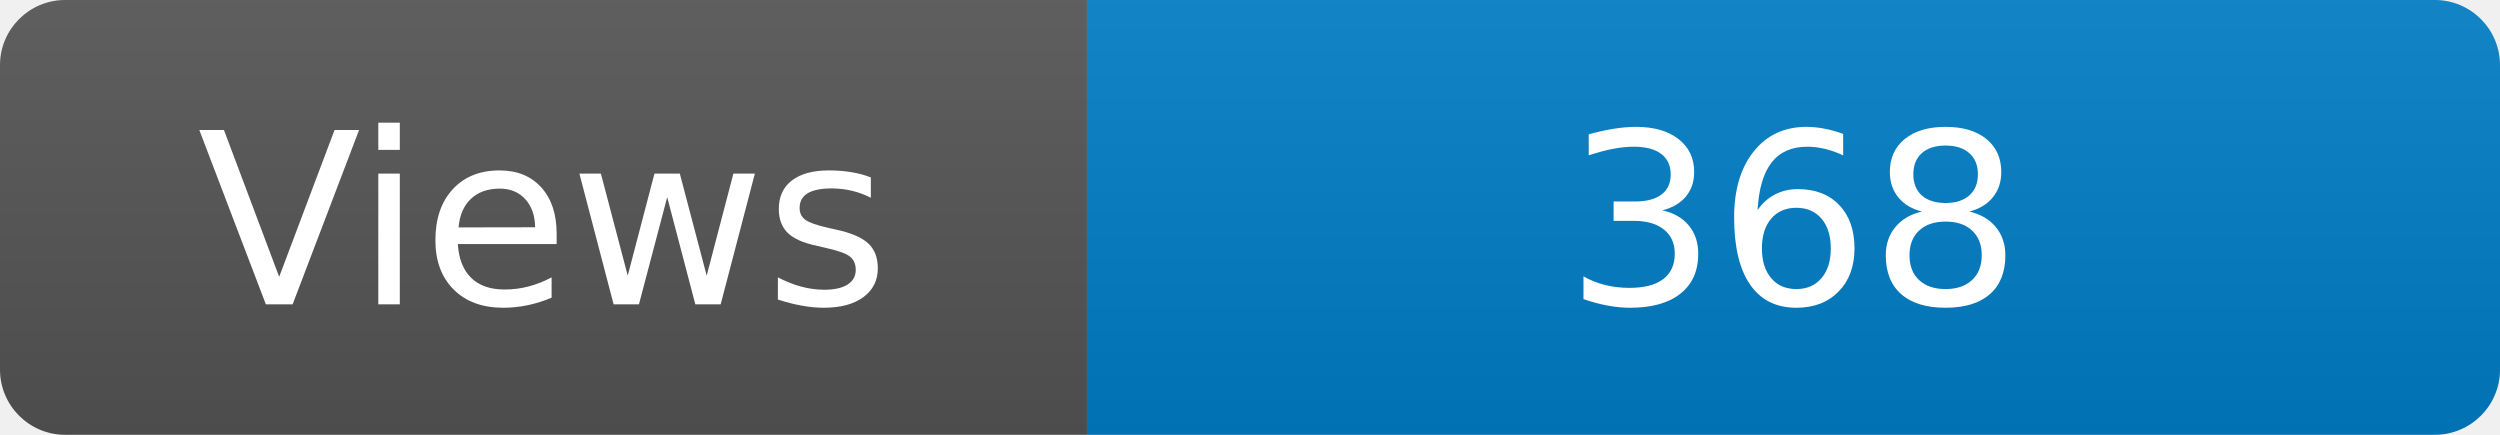
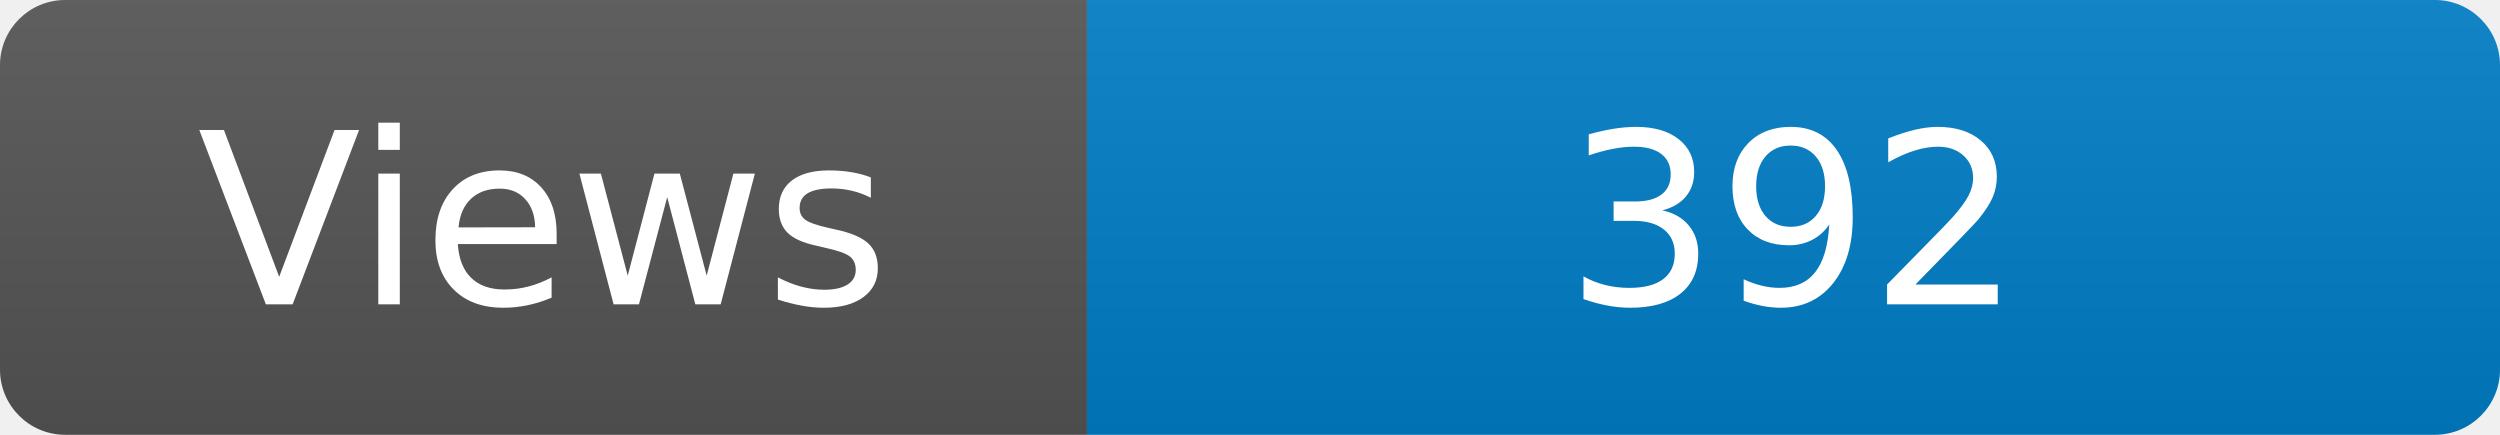
<svg xmlns="http://www.w3.org/2000/svg" width="115" height="20" role="img" aria-label="Maintained?: yes">
  <linearGradient id="s" x2="0" y2="100%">
    <stop offset="0" stop-color="#bbb" stop-opacity=".1" />
    <stop offset="1" stop-opacity=".1" />
  </linearGradient>
  <clipPath id="r">
    <rect width="115" height="20" rx="3" fill="#fff" />
  </clipPath>
  <g clip-path="url(#r)">
    <rect width="50" height="20" fill="#555" />
    <rect x="50" width="160" height="20" fill="#007ec6" />
    <rect width="115" height="20" fill="url(#s)" />
  </g>
  <g fill="#fff" text-anchor="middle" font-family="Verdana,Geneva,DejaVu Sans,sans-serif" font-size="110">
    <text x="250" y="140" transform="scale(.1)" fill="#fff">Views</text>
-     <text x="825" y="140" transform="scale(.1)" fill="#fff">368</text>
+     <text x="825" y="140" transform="scale(.1)" fill="#fff">392</text>
  </g>
</svg>
